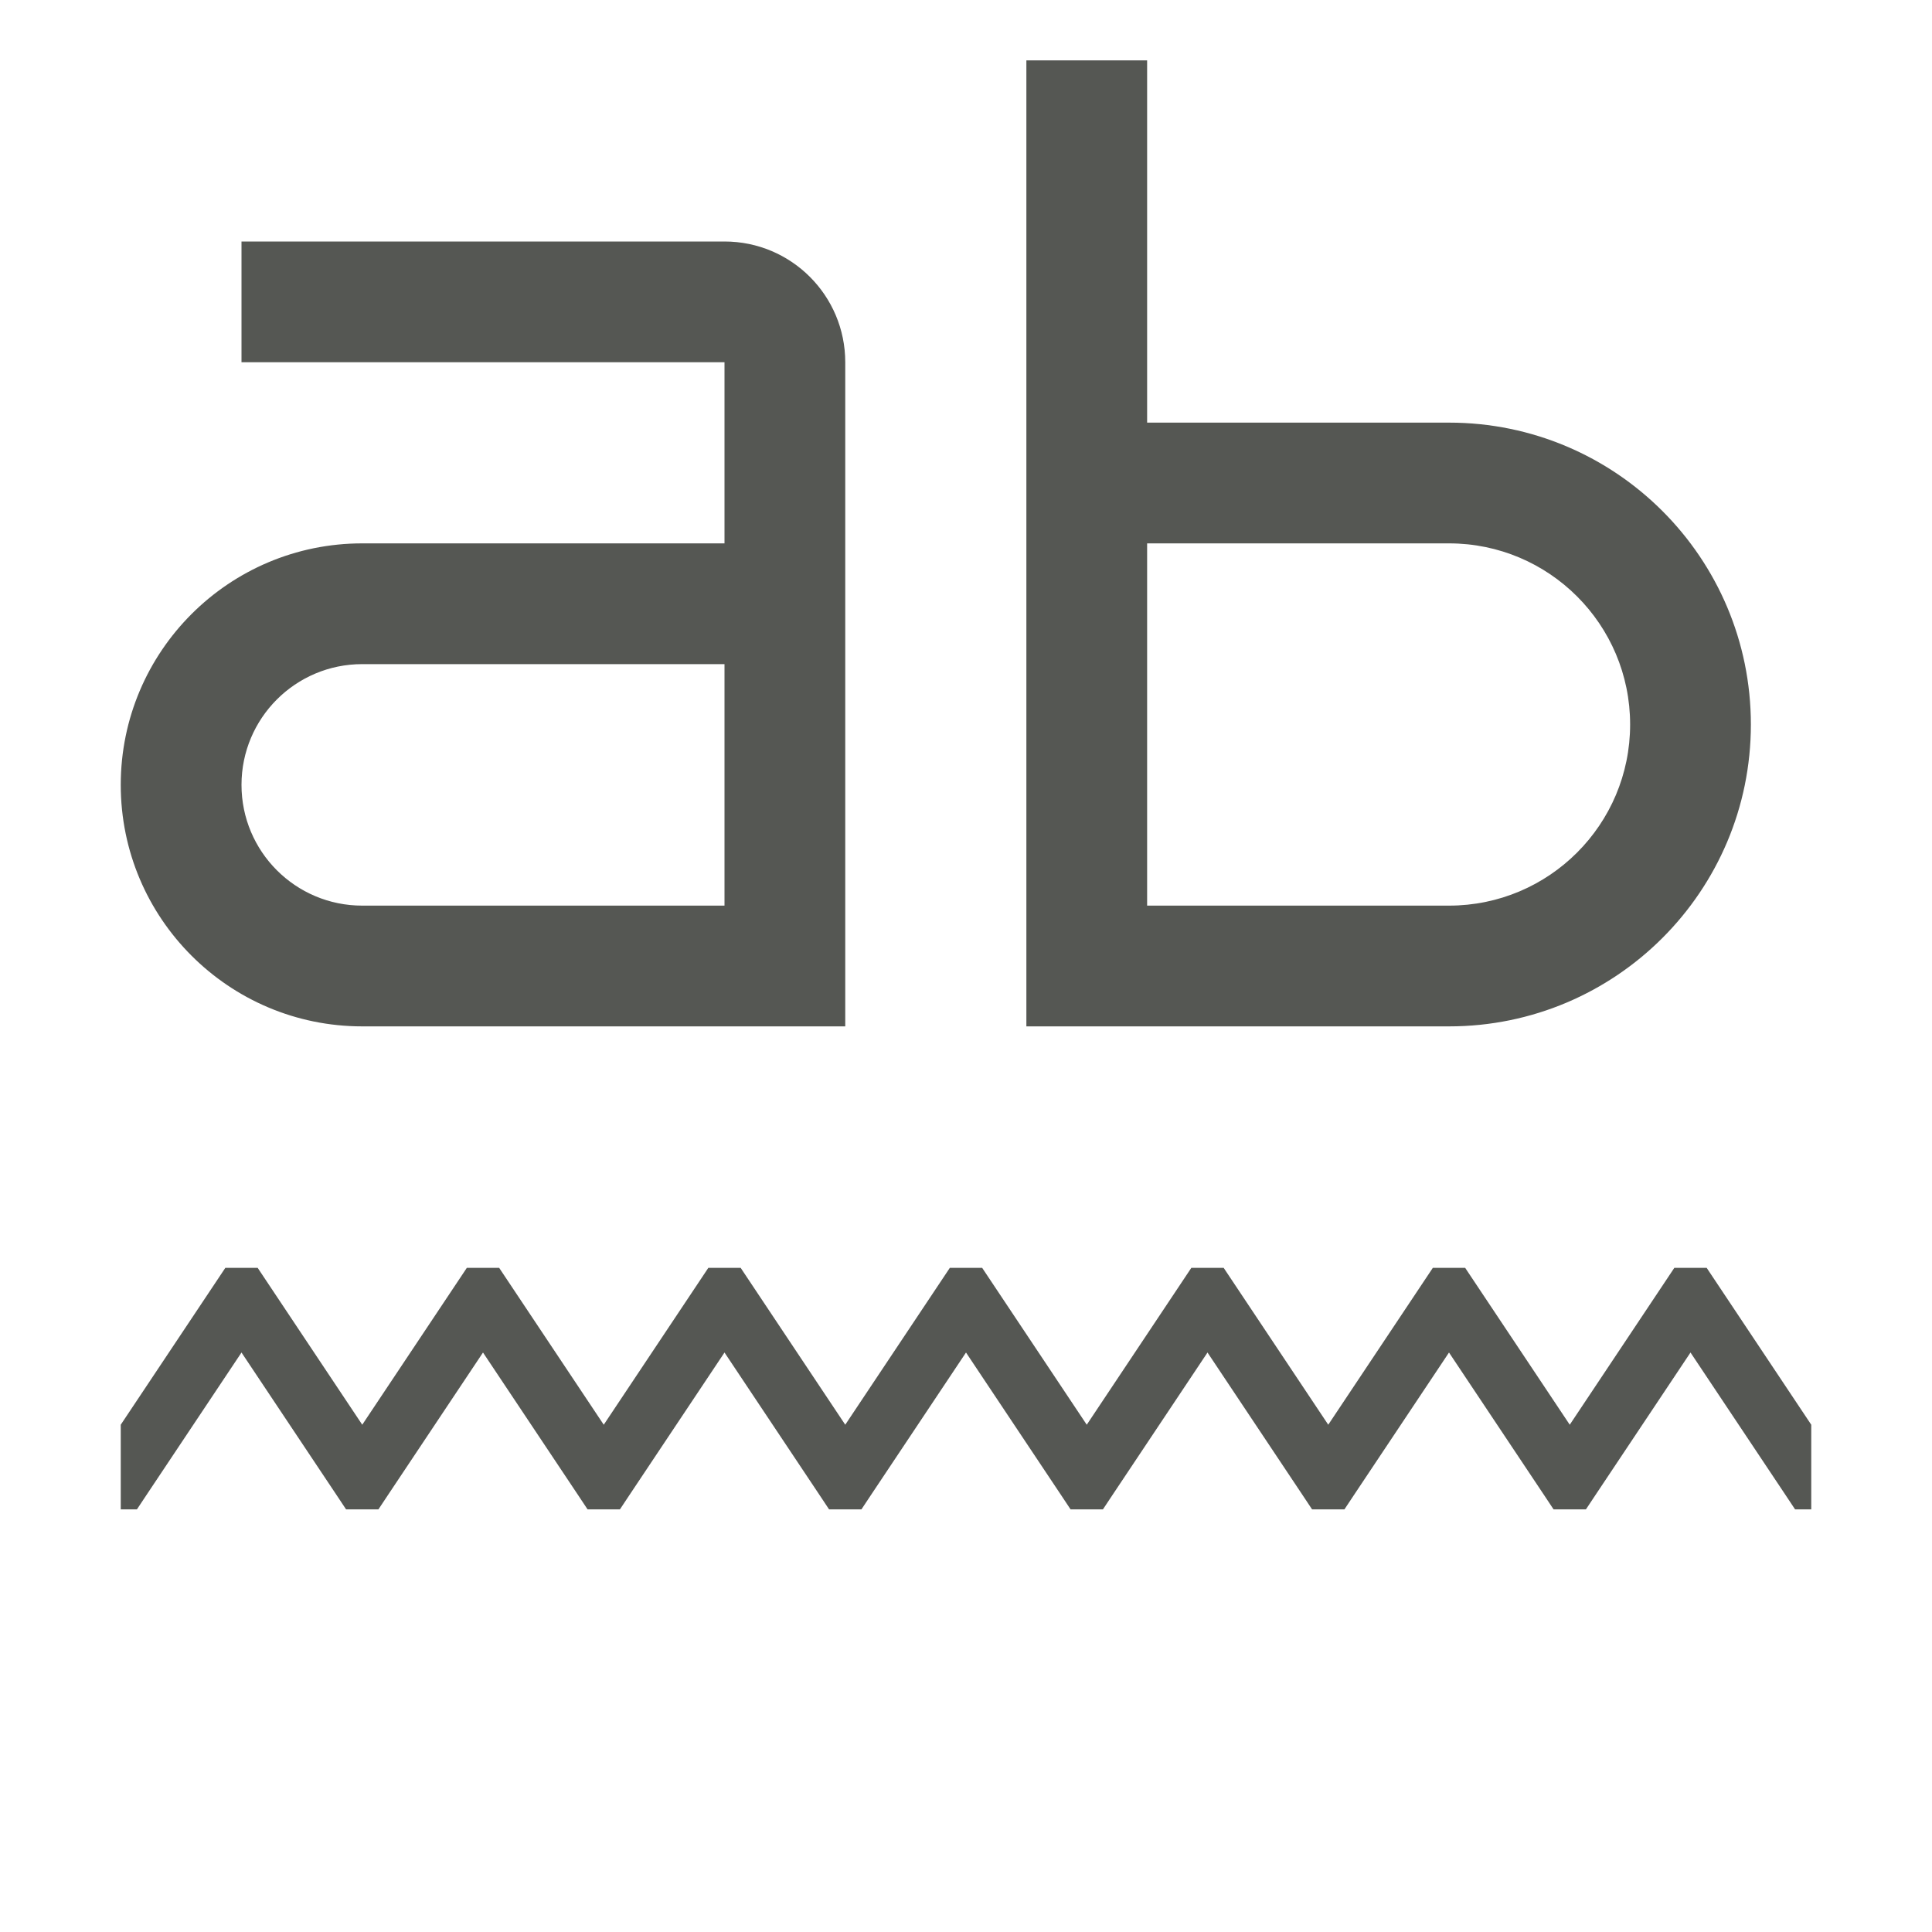
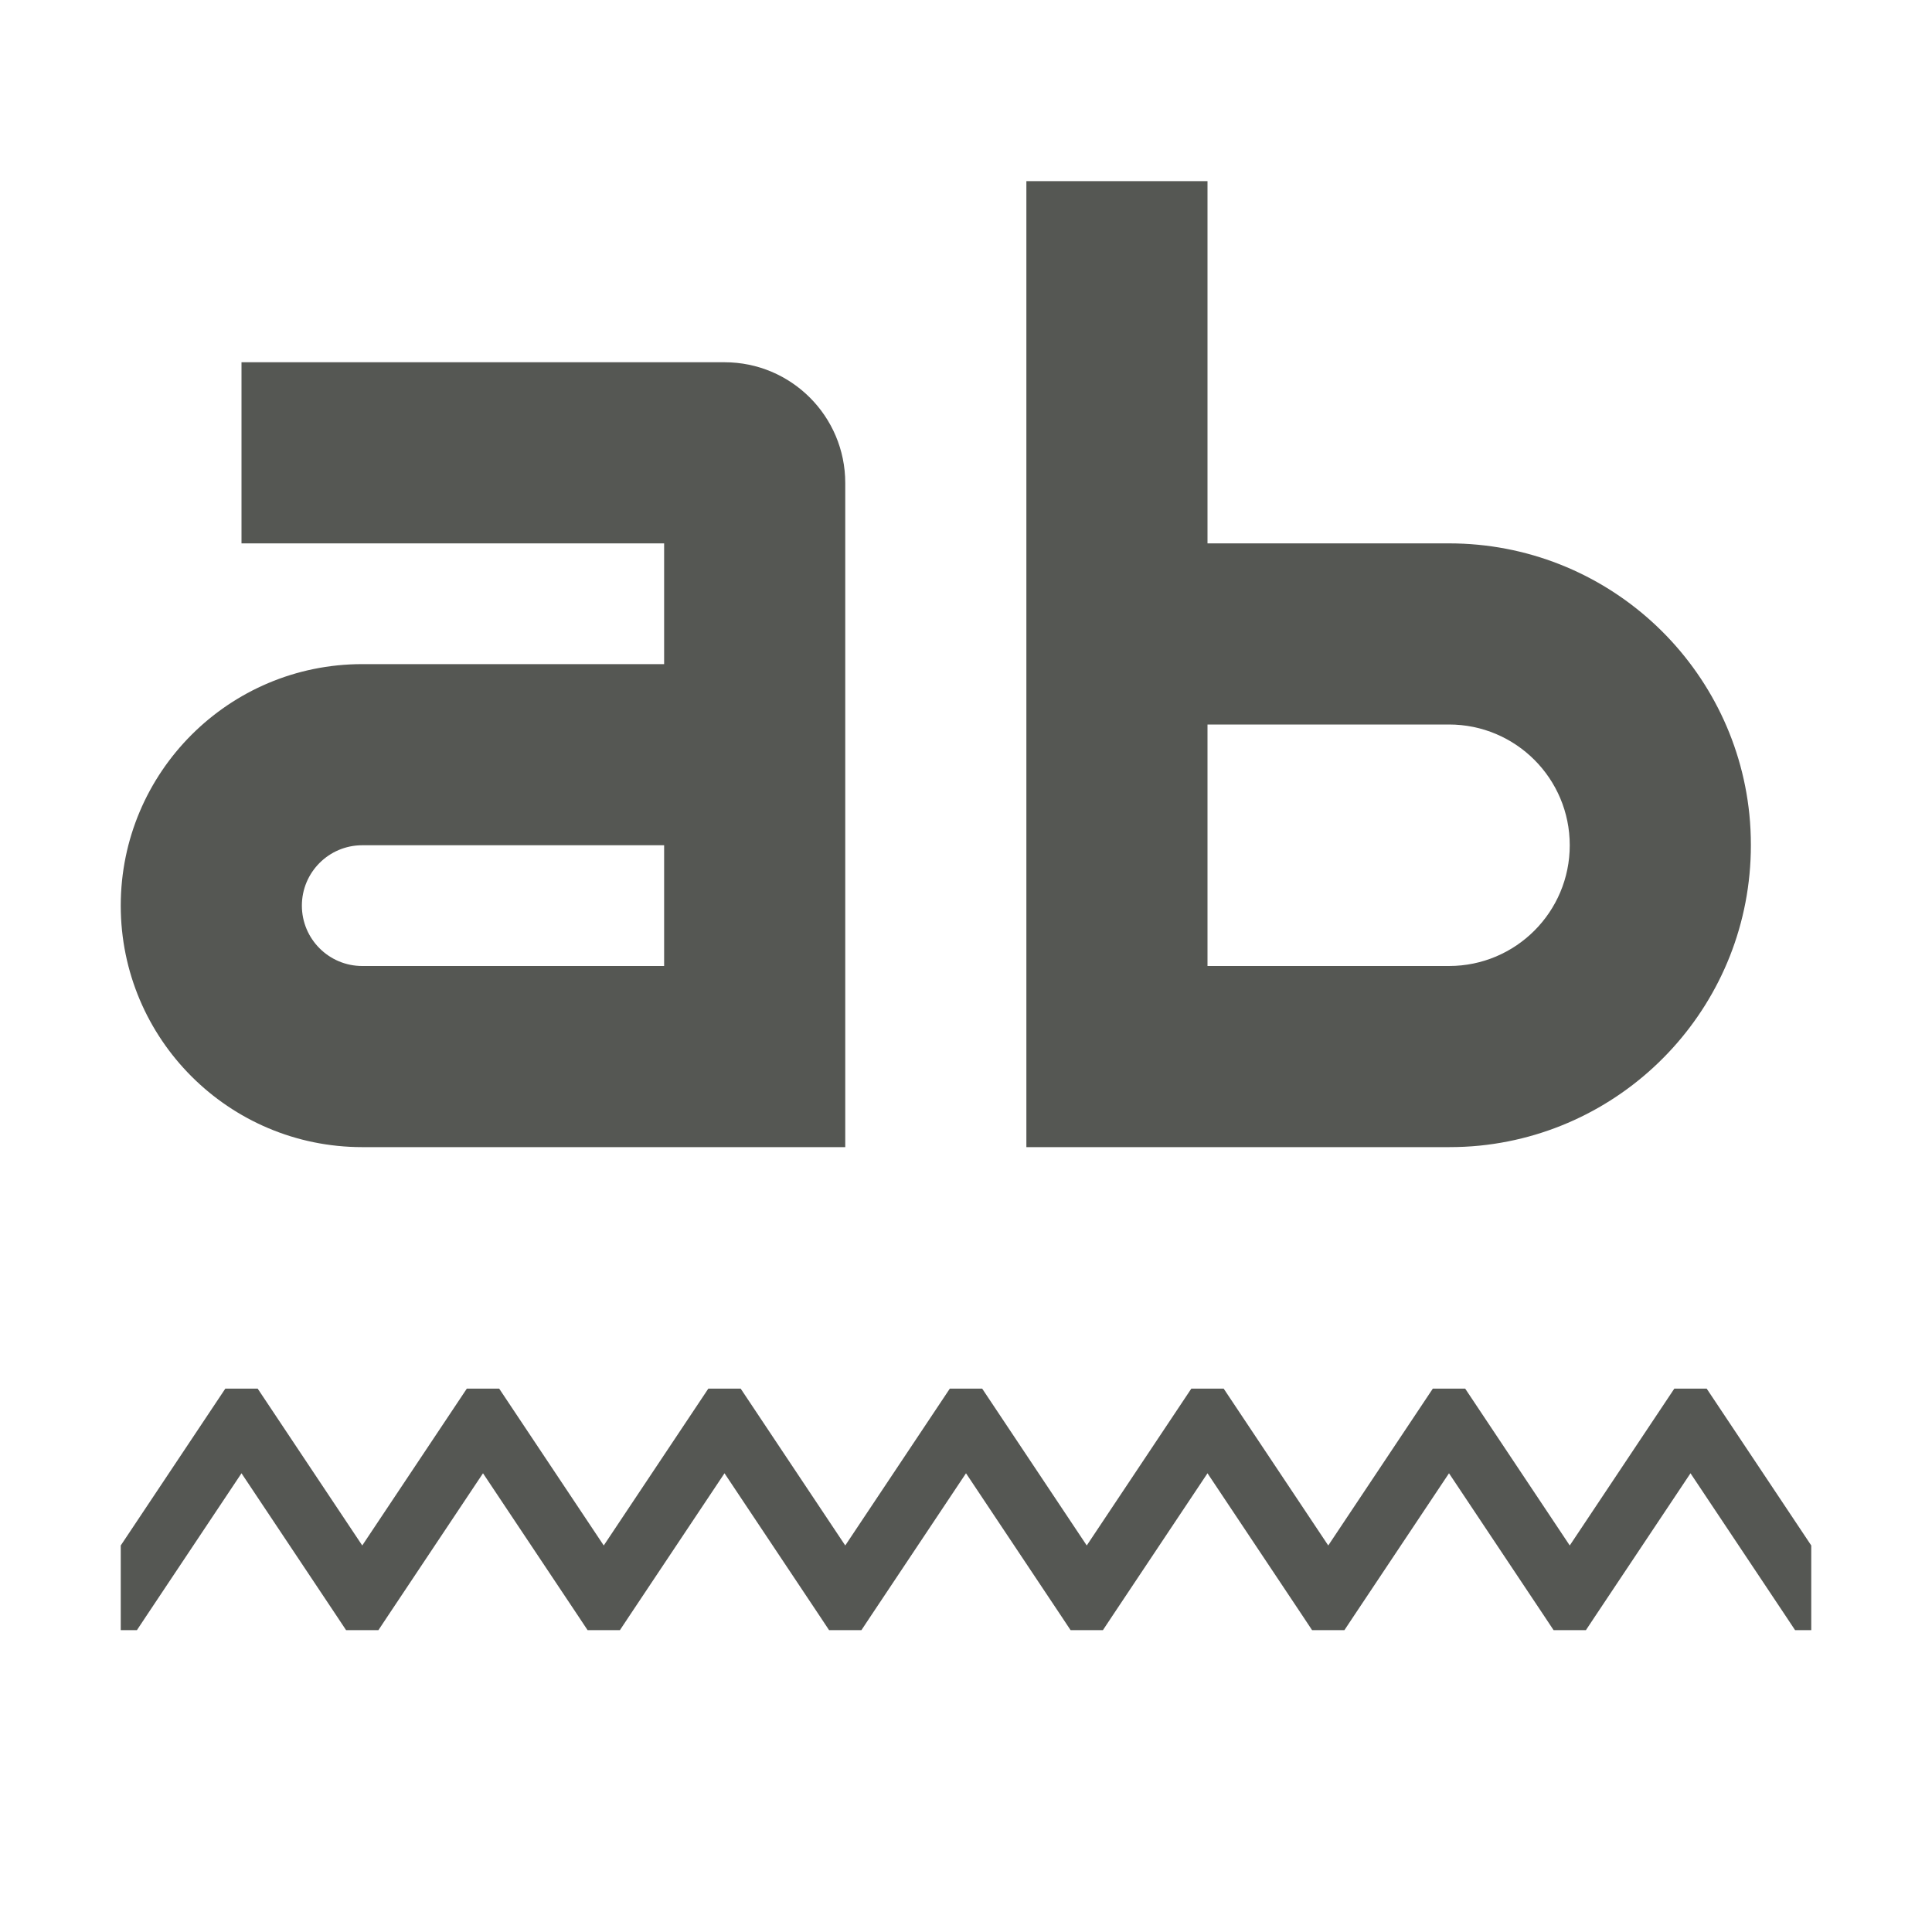
<svg xmlns="http://www.w3.org/2000/svg" viewBox="0 0 32 32">
-   <g fill="#555753">
-     <path d="m17 1v6 2 6 2h7c2.761 0 5-2.239 5-5 0-2.761-2.239-5-5-5h-5v-6zm-13 3v2h6 2v2 1h-6c-2.209 0-4 1.791-4 4s1.791 4 4 4h6 2v-11c0-1.105-.895-2-2-2zm15 5h5c1.657 0 3 1.343 3 3s-1.343 3-3 3h-5zm-13 2h6v4h-6c-1.105 0-2-.895-2-2s.895-2 2-2z" />
-     <path d="m3.732 21-1.732 2.598v1.402h.268l.148-.223 1.584-2.375 1.584 2.375.148.223h.268.268l.148-.223 1.584-2.375 1.584 2.375.148.223h.268.268l.148-.223 1.584-2.375 1.584 2.375.148.223h.268.268l.148-.223 1.584-2.375 1.584 2.375.148.223h.268.268l.148-.223 1.584-2.375 1.584 2.375.148.223h.268.268l.148-.223 1.584-2.375 1.584 2.375.148.223h.268.268l.148-.223 1.584-2.375 1.584 2.375.148.223h.268v-1.402l-1.732-2.598h-.268-.268l-1.732 2.598-1.732-2.598h-.268-.268l-1.732 2.598-1.732-2.598h-.268-.268l-1.732 2.598-1.732-2.598h-.268-.268l-1.732 2.598-1.732-2.598h-.268-.268l-1.732 2.598-1.732-2.598h-.268-.268l-1.732 2.598-1.732-2.598h-.268z" />
-   </g>
+   <path d="m17 3v6 2 6 2h7c.173 0 .344-.008.512-.025 2.521-.256 4.488-2.386 4.488-4.975 0-.173-.008-.344-.025-.512-.256-2.521-2.386-4.488-4.975-4.488h-4v-6h-1zm-13 3v2 1h7v2h-5c-2.209 0-4 1.791-4 4s1.791 4 4 4h6 2v-11c0-1.105-.895-2-2-2zm16 6h4c1.105 0 2 .895 2 2s-.895 2-2 2h-4zm-14 2h5v2h-5c-.552 0-1-.448-1-1s.448-1 1-1zm-2.268 9-1.732 2.598v1.402h.268l.148-.223 1.584-2.375 1.584 2.375.148.223h.268.268l.148-.223 1.584-2.375 1.584 2.375.148.223h.268.268l.148-.223 1.584-2.375 1.584 2.375.148.223h.268.268l.148-.223 1.584-2.375 1.584 2.375.148.223h.268.268l.148-.223 1.584-2.375 1.584 2.375.148.223h.268.268l.148-.223 1.584-2.375 1.584 2.375.148.223h.268.268l.148-.223 1.584-2.375 1.584 2.375.148.223h.268v-1.402l-1.732-2.598h-.268-.268l-1.732 2.598-1.732-2.598h-.268-.268l-1.732 2.598-1.732-2.598h-.268-.268l-1.732 2.598-1.732-2.598h-.268-.268l-1.732 2.598-1.732-2.598h-.268-.268l-1.732 2.598-1.732-2.598h-.268-.268l-1.732 2.598-1.732-2.598h-.268z" fill="#555753" />
</svg>
